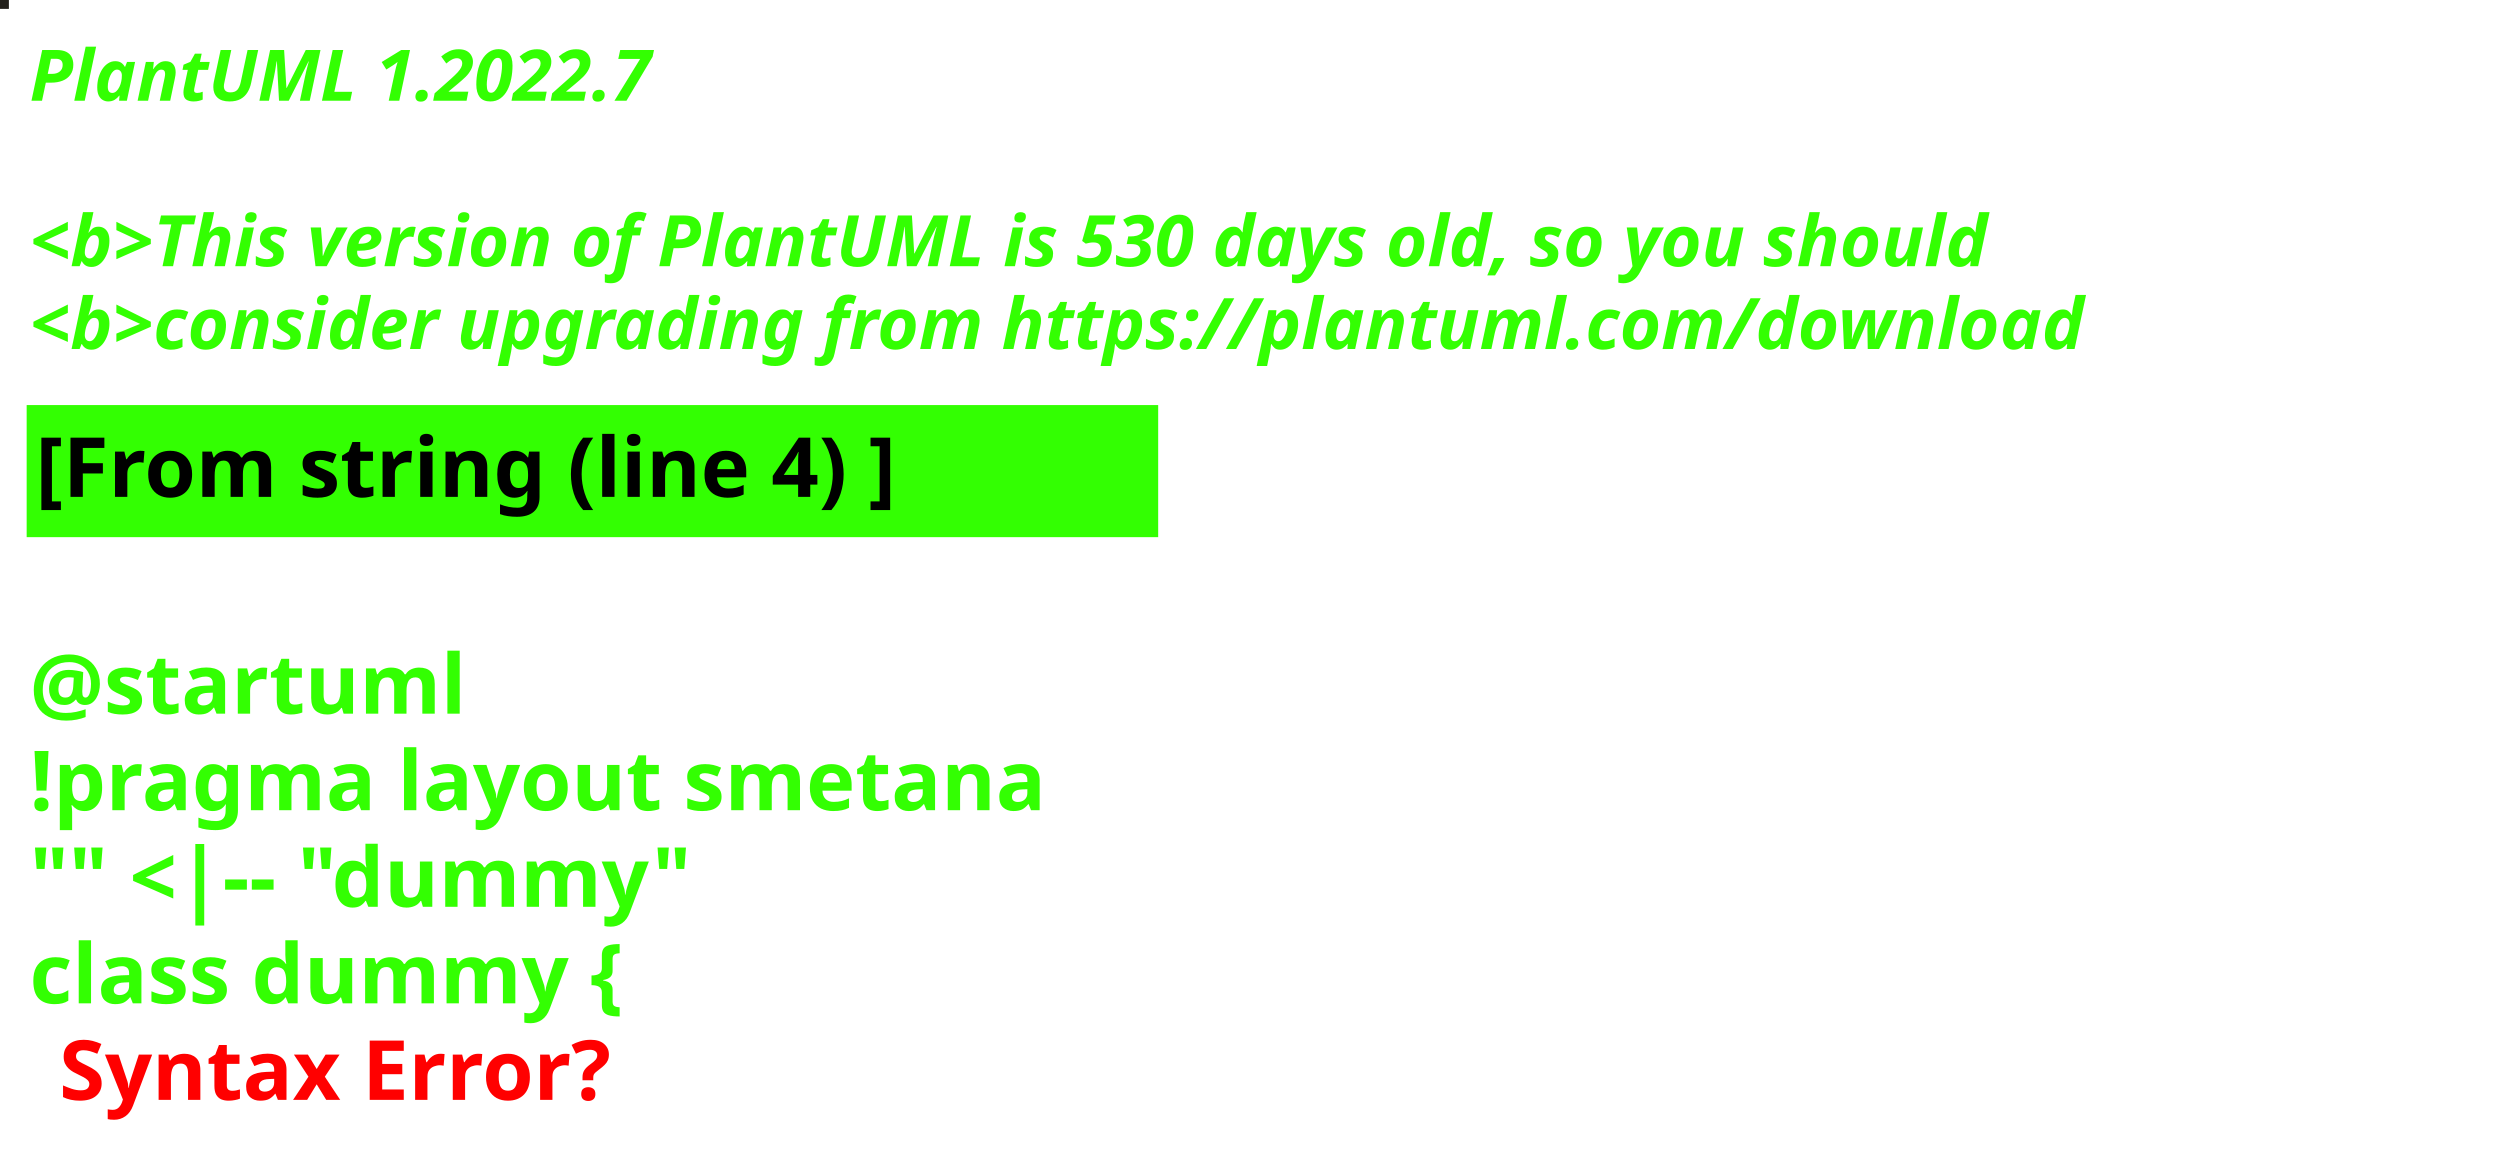
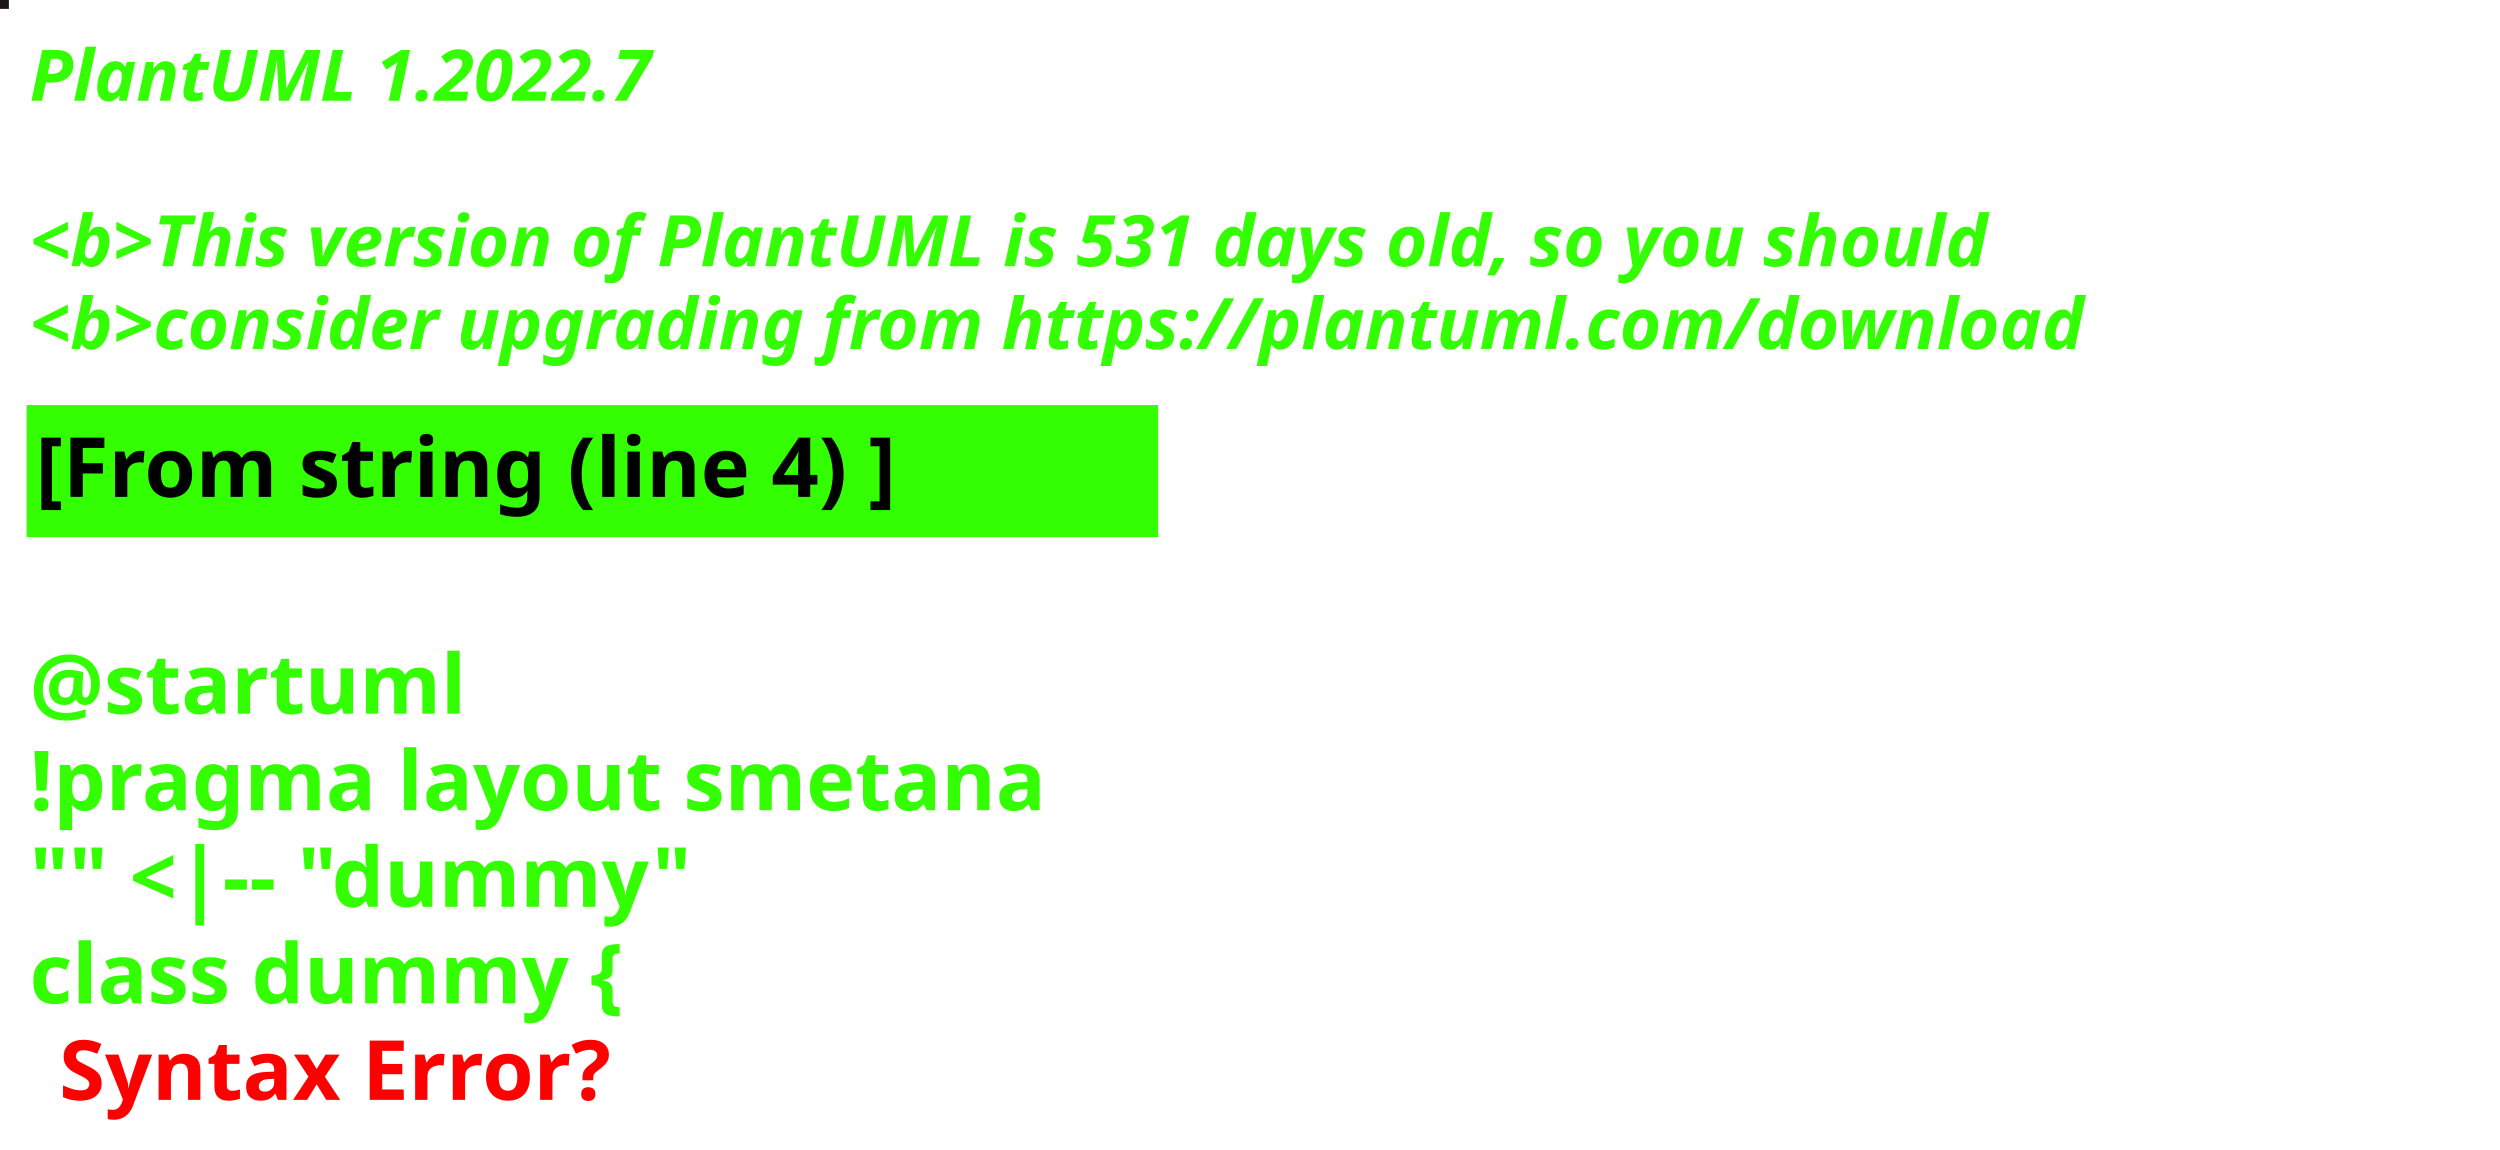
<svg xmlns="http://www.w3.org/2000/svg" contentStyleType="text/css" height="194px" preserveAspectRatio="none" style="width:422px;height:194px;background:#000000;" version="1.1" viewBox="0 0 422 194" width="422px" zoomAndPan="magnify">
  <defs />
  <g>
-     <rect fill="#22201B" height="1" style="stroke:#22201B;stroke-width:1.0;" width="1" x="0" y="0" />
+     <rect fill="#1C1715" height="1" style="stroke:#1C1715;stroke-width:1.0;" width="1" x="0" y="0" />
    <text fill="#33FF02" font-family="sans-serif" font-size="12" font-style="italic" font-weight="bold" lengthAdjust="spacing" textLength="127" x="5" y="17">PlantUML 1.2022.7</text>
    <text fill="#33FF02" font-family="sans-serif" font-size="12" font-style="italic" font-weight="bold" lengthAdjust="spacing" textLength="4" x="5" y="30.969"> </text>
-     <text fill="#33FF02" font-family="sans-serif" font-size="12" font-style="italic" font-weight="bold" lengthAdjust="spacing" textLength="399" x="5" y="44.938">&lt;b&gt;This version of PlantUML is 530 days old, so you should</text>
+     <text fill="#33FF02" font-family="sans-serif" font-size="12" font-style="italic" font-weight="bold" lengthAdjust="spacing" textLength="399" x="5" y="44.938">&lt;b&gt;This version of PlantUML is 531 days old, so you should</text>
    <text fill="#33FF02" font-family="sans-serif" font-size="12" font-style="italic" font-weight="bold" lengthAdjust="spacing" textLength="408" x="5" y="58.906">&lt;b&gt;consider upgrading from https://plantuml.com/download</text>
    <rect fill="#33FF02" height="21.297" style="stroke:#33FF02;stroke-width:1.0;" width="190" x="5" y="68.875" />
    <text fill="#000000" font-family="sans-serif" font-size="14" font-weight="bold" lengthAdjust="spacing" textLength="168" x="6" y="83.875">[From string (line 4) ]</text>
    <text fill="#33FF02" font-family="sans-serif" font-size="14" font-weight="bold" lengthAdjust="spacing" textLength="5" x="5" y="104.172"> </text>
    <text fill="#33FF02" font-family="sans-serif" font-size="14" font-weight="bold" lengthAdjust="spacing" textLength="79" x="5" y="120.469">@startuml</text>
    <text fill="#33FF02" font-family="sans-serif" font-size="14" font-weight="bold" lengthAdjust="spacing" textLength="190" x="5" y="136.766">!pragma layout smetana</text>
    <text fill="#33FF02" font-family="sans-serif" font-size="14" font-weight="bold" lengthAdjust="spacing" textLength="124" x="5" y="153.062">"" &lt;|-- "dummy"</text>
    <text fill="#33FF02" font-family="sans-serif" font-size="14" font-weight="bold" lengthAdjust="spacing" text-decoration="wavy underline" textLength="117" x="5" y="169.359">class dummy {</text>
    <text fill="#FF0000" font-family="sans-serif" font-size="14" font-weight="bold" lengthAdjust="spacing" textLength="106" x="10" y="185.656">Syntax Error?</text>
  </g>
</svg>
